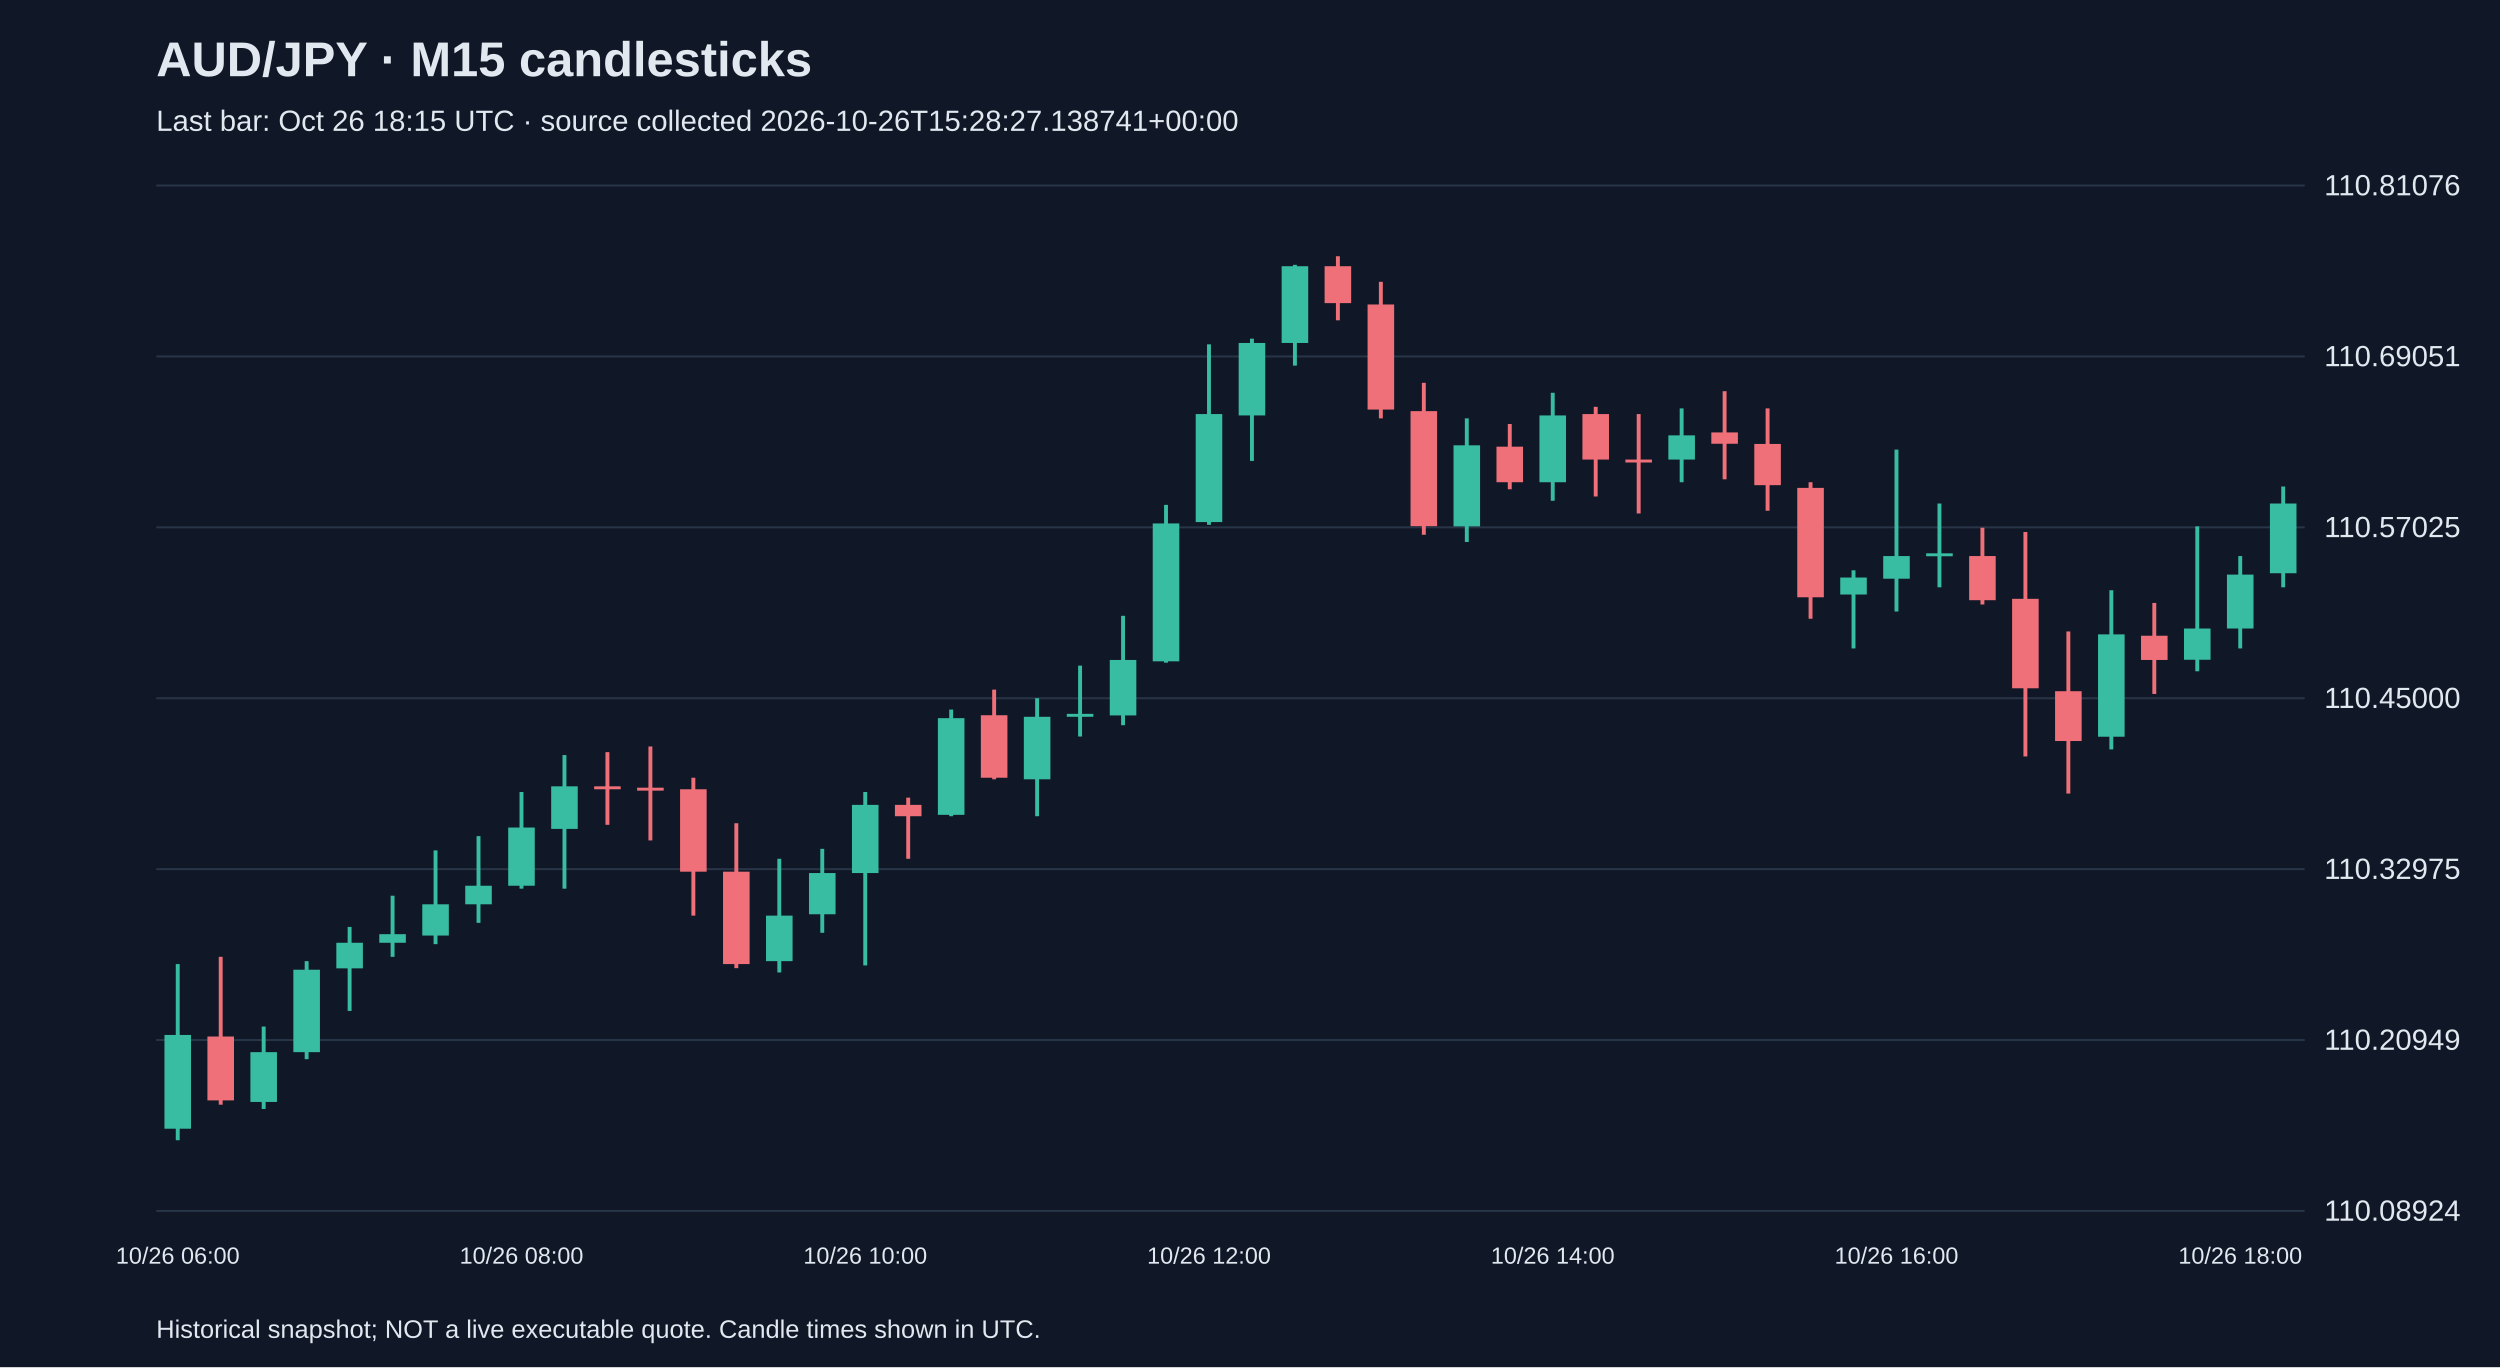
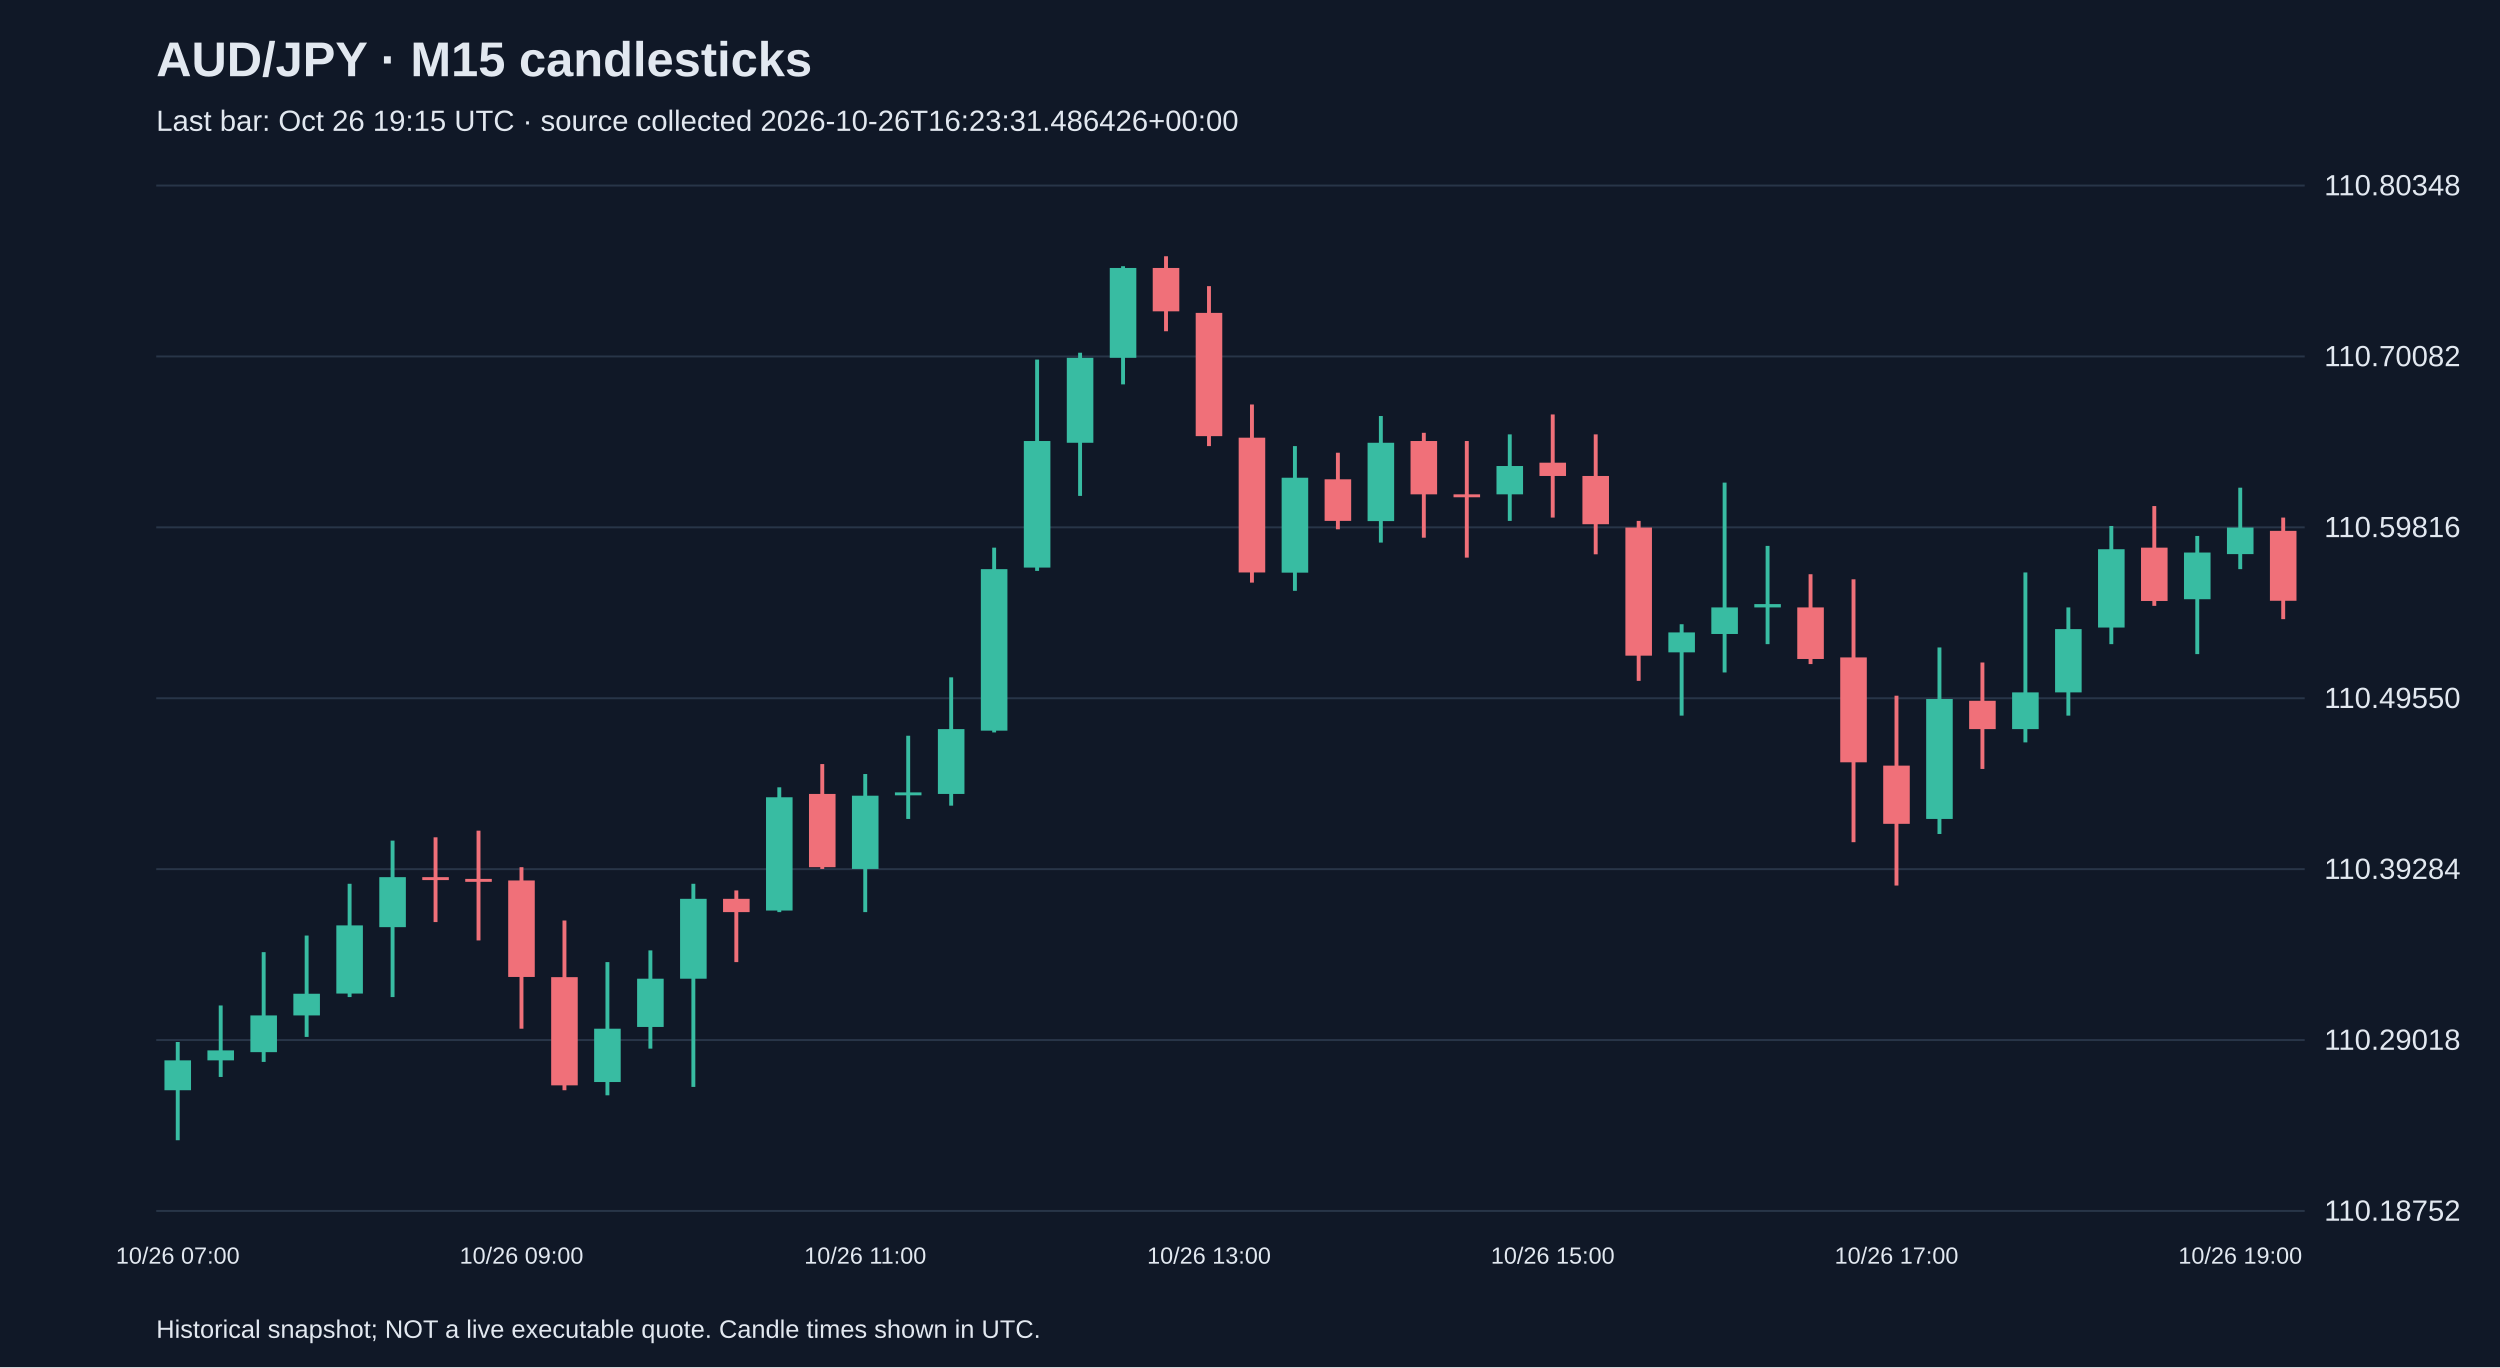
<svg xmlns="http://www.w3.org/2000/svg" viewBox="0 0 1280 700">
  <rect width="100%" height="100%" fill="#101827" />
  <style>text{font-family:Arial,sans-serif;fill:#e2e8f0}</style>
  <text x="80" y="39" font-size="25" font-weight="bold">AUD/JPY · M15 candlesticks</text>
-   <text x="80" y="67" font-size="15" fill="#a6b1c5">Last bar: Oct 26 18:15 UTC · source collected 2026-10-26T15:28:27.138741+00:00</text>
+   <text x="80" y="67" font-size="15" fill="#a6b1c5">Last bar: Oct 26 19:15 UTC · source collected 2026-10-26T16:23:31.486426+00:00</text>
  <line x1="80" y1="620.0" x2="1180" y2="620.0" stroke="#283548" />
-   <text x="1190" y="625.0" font-size="15">110.08924</text>
+   <text x="1190" y="625.0" font-size="15">110.18752</text>
  <line x1="80" y1="532.5" x2="1180" y2="532.5" stroke="#283548" />
-   <text x="1190" y="537.5" font-size="15">110.20949</text>
+   <text x="1190" y="537.5" font-size="15">110.29018</text>
  <line x1="80" y1="445.0" x2="1180" y2="445.0" stroke="#283548" />
-   <text x="1190" y="450.0" font-size="15">110.32975</text>
+   <text x="1190" y="450.0" font-size="15">110.39284</text>
  <line x1="80" y1="357.5" x2="1180" y2="357.5" stroke="#283548" />
-   <text x="1190" y="362.5" font-size="15">110.45000</text>
+   <text x="1190" y="362.5" font-size="15">110.49550</text>
  <line x1="80" y1="270.0" x2="1180" y2="270.0" stroke="#283548" />
-   <text x="1190" y="275.0" font-size="15">110.57025</text>
+   <text x="1190" y="275.0" font-size="15">110.59816</text>
  <line x1="80" y1="182.5" x2="1180" y2="182.5" stroke="#283548" />
-   <text x="1190" y="187.5" font-size="15">110.69051</text>
+   <text x="1190" y="187.5" font-size="15">110.70082</text>
  <line x1="80" y1="95.0" x2="1180" y2="95.0" stroke="#283548" />
-   <text x="1190" y="100.0" font-size="15">110.81076</text>
-   <line x1="91.0" y1="493.6" x2="91.0" y2="583.8" stroke="#38bca2" stroke-width="2" />
-   <rect x="84.2" y="529.9" width="13.6" height="48.0" fill="#38bca2" />
-   <text x="91.0" y="647" text-anchor="middle" font-size="12">10/26 06:00</text>
-   <line x1="113.0" y1="489.9" x2="113.0" y2="565.6" stroke="#f07079" stroke-width="2" />
-   <rect x="106.2" y="530.7" width="13.6" height="32.7" fill="#f07079" />
-   <line x1="135.0" y1="525.6" x2="135.0" y2="567.8" stroke="#38bca2" stroke-width="2" />
-   <rect x="128.2" y="538.7" width="13.6" height="25.5" fill="#38bca2" />
-   <line x1="157.0" y1="492.1" x2="157.0" y2="542.3" stroke="#38bca2" stroke-width="2" />
-   <rect x="150.2" y="496.5" width="13.6" height="42.2" fill="#38bca2" />
-   <line x1="179.0" y1="474.6" x2="179.0" y2="517.6" stroke="#38bca2" stroke-width="2" />
-   <rect x="172.2" y="482.7" width="13.6" height="13.1" fill="#38bca2" />
-   <line x1="201.0" y1="458.6" x2="201.0" y2="489.9" stroke="#38bca2" stroke-width="2" />
-   <rect x="194.2" y="478.3" width="13.6" height="4.4" fill="#38bca2" />
-   <line x1="223.0" y1="435.4" x2="223.0" y2="483.4" stroke="#38bca2" stroke-width="2" />
-   <rect x="216.2" y="463.0" width="13.6" height="16.0" fill="#38bca2" />
-   <line x1="245.0" y1="428.1" x2="245.0" y2="472.5" stroke="#38bca2" stroke-width="2" />
-   <rect x="238.2" y="453.5" width="13.6" height="9.5" fill="#38bca2" />
-   <line x1="267.0" y1="405.5" x2="267.0" y2="455.0" stroke="#38bca2" stroke-width="2" />
-   <rect x="260.2" y="423.7" width="13.6" height="29.8" fill="#38bca2" />
-   <text x="267.0" y="647" text-anchor="middle" font-size="12">10/26 08:00</text>
-   <line x1="289.0" y1="386.6" x2="289.0" y2="455.0" stroke="#38bca2" stroke-width="2" />
-   <rect x="282.2" y="402.6" width="13.6" height="21.8" fill="#38bca2" />
-   <line x1="311.0" y1="385.1" x2="311.0" y2="422.3" stroke="#f07079" stroke-width="2" />
-   <rect x="304.2" y="402.6" width="13.6" height="1.5" fill="#f07079" />
-   <line x1="333.0" y1="382.2" x2="333.0" y2="430.3" stroke="#f07079" stroke-width="2" />
-   <rect x="326.2" y="403.3" width="13.6" height="1.5" fill="#f07079" />
-   <line x1="355.0" y1="398.2" x2="355.0" y2="468.8" stroke="#f07079" stroke-width="2" />
-   <rect x="348.2" y="404.1" width="13.6" height="42.2" fill="#f07079" />
-   <line x1="377.0" y1="421.5" x2="377.0" y2="495.7" stroke="#f07079" stroke-width="2" />
-   <rect x="370.2" y="446.3" width="13.6" height="47.3" fill="#f07079" />
-   <line x1="399.0" y1="439.7" x2="399.0" y2="497.9" stroke="#38bca2" stroke-width="2" />
-   <rect x="392.2" y="468.8" width="13.6" height="23.3" fill="#38bca2" />
-   <line x1="421.0" y1="434.6" x2="421.0" y2="477.6" stroke="#38bca2" stroke-width="2" />
-   <rect x="414.2" y="447.0" width="13.6" height="21.1" fill="#38bca2" />
-   <line x1="443.0" y1="405.5" x2="443.0" y2="494.3" stroke="#38bca2" stroke-width="2" />
-   <rect x="436.2" y="412.1" width="13.6" height="34.9" fill="#38bca2" />
-   <text x="443.0" y="647" text-anchor="middle" font-size="12">10/26 10:00</text>
-   <line x1="465.0" y1="408.4" x2="465.0" y2="439.7" stroke="#f07079" stroke-width="2" />
-   <rect x="458.2" y="412.1" width="13.6" height="5.8" fill="#f07079" />
-   <line x1="487.0" y1="363.3" x2="487.0" y2="417.9" stroke="#38bca2" stroke-width="2" />
-   <rect x="480.2" y="367.7" width="13.6" height="49.5" fill="#38bca2" />
-   <line x1="509.0" y1="353.1" x2="509.0" y2="399.0" stroke="#f07079" stroke-width="2" />
-   <rect x="502.2" y="366.2" width="13.6" height="32.0" fill="#f07079" />
-   <line x1="531.0" y1="357.5" x2="531.0" y2="417.9" stroke="#38bca2" stroke-width="2" />
-   <rect x="524.2" y="367.0" width="13.6" height="32.0" fill="#38bca2" />
-   <line x1="553.0" y1="340.8" x2="553.0" y2="377.1" stroke="#38bca2" stroke-width="2" />
-   <rect x="546.2" y="365.5" width="13.6" height="1.5" fill="#38bca2" />
-   <line x1="575.0" y1="315.3" x2="575.0" y2="371.3" stroke="#38bca2" stroke-width="2" />
-   <rect x="568.2" y="337.9" width="13.6" height="28.4" fill="#38bca2" />
-   <line x1="597.0" y1="258.5" x2="597.0" y2="339.3" stroke="#38bca2" stroke-width="2" />
-   <rect x="590.2" y="268.0" width="13.6" height="70.6" fill="#38bca2" />
-   <line x1="619.0" y1="176.3" x2="619.0" y2="268.7" stroke="#38bca2" stroke-width="2" />
-   <rect x="612.2" y="212.0" width="13.6" height="55.3" fill="#38bca2" />
-   <text x="619.0" y="647" text-anchor="middle" font-size="12">10/26 12:00</text>
-   <line x1="641.0" y1="173.4" x2="641.0" y2="236.0" stroke="#38bca2" stroke-width="2" />
-   <rect x="634.2" y="175.6" width="13.6" height="37.1" fill="#38bca2" />
-   <line x1="663.0" y1="135.6" x2="663.0" y2="187.2" stroke="#38bca2" stroke-width="2" />
-   <rect x="656.2" y="136.3" width="13.6" height="39.3" fill="#38bca2" />
-   <line x1="685.0" y1="131.2" x2="685.0" y2="164.0" stroke="#f07079" stroke-width="2" />
-   <rect x="678.2" y="136.3" width="13.6" height="18.9" fill="#f07079" />
-   <line x1="707.0" y1="144.3" x2="707.0" y2="214.2" stroke="#f07079" stroke-width="2" />
-   <rect x="700.2" y="155.9" width="13.6" height="53.8" fill="#f07079" />
-   <line x1="729.0" y1="196.0" x2="729.0" y2="273.8" stroke="#f07079" stroke-width="2" />
-   <rect x="722.2" y="210.5" width="13.6" height="58.9" fill="#f07079" />
-   <line x1="751.0" y1="214.2" x2="751.0" y2="277.5" stroke="#38bca2" stroke-width="2" />
-   <rect x="744.2" y="228.0" width="13.6" height="41.5" fill="#38bca2" />
-   <line x1="773.0" y1="217.1" x2="773.0" y2="250.5" stroke="#f07079" stroke-width="2" />
-   <rect x="766.2" y="228.7" width="13.6" height="18.2" fill="#f07079" />
-   <line x1="795.0" y1="201.1" x2="795.0" y2="256.4" stroke="#38bca2" stroke-width="2" />
-   <rect x="788.2" y="212.7" width="13.6" height="34.2" fill="#38bca2" />
-   <text x="795.0" y="647" text-anchor="middle" font-size="12">10/26 14:00</text>
-   <line x1="817.0" y1="208.3" x2="817.0" y2="254.2" stroke="#f07079" stroke-width="2" />
-   <rect x="810.2" y="212.0" width="13.6" height="23.3" fill="#f07079" />
-   <line x1="839.0" y1="212.0" x2="839.0" y2="262.9" stroke="#f07079" stroke-width="2" />
-   <rect x="832.2" y="235.3" width="13.6" height="1.5" fill="#f07079" />
-   <line x1="861.0" y1="209.1" x2="861.0" y2="246.9" stroke="#38bca2" stroke-width="2" />
-   <rect x="854.2" y="222.9" width="13.6" height="12.4" fill="#38bca2" />
-   <line x1="883.0" y1="200.3" x2="883.0" y2="245.4" stroke="#f07079" stroke-width="2" />
-   <rect x="876.2" y="221.4" width="13.6" height="5.8" fill="#f07079" />
-   <line x1="905.0" y1="209.1" x2="905.0" y2="261.5" stroke="#f07079" stroke-width="2" />
-   <rect x="898.2" y="227.3" width="13.6" height="21.1" fill="#f07079" />
-   <line x1="927.0" y1="246.9" x2="927.0" y2="316.8" stroke="#f07079" stroke-width="2" />
-   <rect x="920.2" y="249.8" width="13.6" height="56.0" fill="#f07079" />
-   <line x1="949.0" y1="292.0" x2="949.0" y2="332.0" stroke="#38bca2" stroke-width="2" />
-   <rect x="942.2" y="295.7" width="13.6" height="8.7" fill="#38bca2" />
-   <line x1="971.0" y1="230.2" x2="971.0" y2="313.1" stroke="#38bca2" stroke-width="2" />
-   <rect x="964.2" y="284.7" width="13.6" height="11.6" fill="#38bca2" />
-   <text x="971.0" y="647" text-anchor="middle" font-size="12">10/26 16:00</text>
-   <line x1="993.0" y1="257.8" x2="993.0" y2="300.7" stroke="#38bca2" stroke-width="2" />
-   <rect x="986.2" y="283.3" width="13.6" height="1.5" fill="#38bca2" />
-   <line x1="1015.0" y1="270.2" x2="1015.0" y2="309.5" stroke="#f07079" stroke-width="2" />
-   <rect x="1008.2" y="284.7" width="13.6" height="22.6" fill="#f07079" />
-   <line x1="1037.0" y1="272.4" x2="1037.0" y2="387.3" stroke="#f07079" stroke-width="2" />
-   <rect x="1030.2" y="306.6" width="13.6" height="45.8" fill="#f07079" />
-   <line x1="1059.0" y1="323.3" x2="1059.0" y2="406.3" stroke="#f07079" stroke-width="2" />
-   <rect x="1052.2" y="353.9" width="13.6" height="25.5" fill="#f07079" />
-   <line x1="1081.0" y1="302.2" x2="1081.0" y2="383.7" stroke="#38bca2" stroke-width="2" />
-   <rect x="1074.2" y="324.8" width="13.6" height="52.4" fill="#38bca2" />
-   <line x1="1103.0" y1="308.7" x2="1103.0" y2="355.3" stroke="#f07079" stroke-width="2" />
-   <rect x="1096.2" y="325.5" width="13.6" height="12.4" fill="#f07079" />
-   <line x1="1125.0" y1="269.5" x2="1125.0" y2="343.7" stroke="#38bca2" stroke-width="2" />
-   <rect x="1118.2" y="321.8" width="13.6" height="16.0" fill="#38bca2" />
-   <line x1="1147.0" y1="284.7" x2="1147.0" y2="332.0" stroke="#38bca2" stroke-width="2" />
-   <rect x="1140.2" y="294.2" width="13.6" height="27.6" fill="#38bca2" />
-   <text x="1147.0" y="647" text-anchor="middle" font-size="12">10/26 18:00</text>
-   <line x1="1169.0" y1="249.1" x2="1169.0" y2="300.7" stroke="#38bca2" stroke-width="2" />
-   <rect x="1162.2" y="257.8" width="13.6" height="35.7" fill="#38bca2" />
+   <text x="1190" y="100.0" font-size="15">110.80348</text>
+   <line x1="91.0" y1="533.5" x2="91.0" y2="583.8" stroke="#38bca2" stroke-width="2" />
+   <rect x="84.2" y="542.9" width="13.6" height="15.3" fill="#38bca2" />
+   <text x="91.0" y="647" text-anchor="middle" font-size="12">10/26 07:00</text>
+   <line x1="113.0" y1="514.8" x2="113.0" y2="551.4" stroke="#38bca2" stroke-width="2" />
+   <rect x="106.2" y="537.8" width="13.6" height="5.1" fill="#38bca2" />
+   <line x1="135.0" y1="487.5" x2="135.0" y2="543.7" stroke="#38bca2" stroke-width="2" />
+   <rect x="128.2" y="519.9" width="13.6" height="18.8" fill="#38bca2" />
+   <line x1="157.0" y1="479.0" x2="157.0" y2="530.9" stroke="#38bca2" stroke-width="2" />
+   <rect x="150.2" y="508.8" width="13.6" height="11.1" fill="#38bca2" />
+   <line x1="179.0" y1="452.5" x2="179.0" y2="510.5" stroke="#38bca2" stroke-width="2" />
+   <rect x="172.2" y="473.8" width="13.6" height="34.9" fill="#38bca2" />
+   <line x1="201.0" y1="430.4" x2="201.0" y2="510.5" stroke="#38bca2" stroke-width="2" />
+   <rect x="194.2" y="449.1" width="13.6" height="25.6" fill="#38bca2" />
+   <line x1="223.0" y1="428.7" x2="223.0" y2="472.1" stroke="#f07079" stroke-width="2" />
+   <rect x="216.2" y="449.1" width="13.6" height="1.5" fill="#f07079" />
+   <line x1="245.0" y1="425.3" x2="245.0" y2="481.5" stroke="#f07079" stroke-width="2" />
+   <rect x="238.2" y="450.0" width="13.6" height="1.5" fill="#f07079" />
+   <line x1="267.0" y1="444.0" x2="267.0" y2="526.7" stroke="#f07079" stroke-width="2" />
+   <rect x="260.2" y="450.8" width="13.6" height="49.4" fill="#f07079" />
+   <text x="267.0" y="647" text-anchor="middle" font-size="12">10/26 09:00</text>
+   <line x1="289.0" y1="471.3" x2="289.0" y2="558.2" stroke="#f07079" stroke-width="2" />
+   <rect x="282.2" y="500.3" width="13.6" height="55.4" fill="#f07079" />
+   <line x1="311.0" y1="492.6" x2="311.0" y2="560.8" stroke="#38bca2" stroke-width="2" />
+   <rect x="304.2" y="526.7" width="13.6" height="27.3" fill="#38bca2" />
+   <line x1="333.0" y1="486.6" x2="333.0" y2="536.9" stroke="#38bca2" stroke-width="2" />
+   <rect x="326.2" y="501.1" width="13.6" height="24.7" fill="#38bca2" />
+   <line x1="355.0" y1="452.5" x2="355.0" y2="556.5" stroke="#38bca2" stroke-width="2" />
+   <rect x="348.2" y="460.2" width="13.6" height="40.9" fill="#38bca2" />
+   <line x1="377.0" y1="455.9" x2="377.0" y2="492.6" stroke="#f07079" stroke-width="2" />
+   <rect x="370.2" y="460.2" width="13.6" height="6.8" fill="#f07079" />
+   <line x1="399.0" y1="403.1" x2="399.0" y2="467.0" stroke="#38bca2" stroke-width="2" />
+   <rect x="392.2" y="408.2" width="13.6" height="58.0" fill="#38bca2" />
+   <line x1="421.0" y1="391.2" x2="421.0" y2="444.9" stroke="#f07079" stroke-width="2" />
+   <rect x="414.2" y="406.5" width="13.6" height="37.5" fill="#f07079" />
+   <line x1="443.0" y1="396.3" x2="443.0" y2="467.0" stroke="#38bca2" stroke-width="2" />
+   <rect x="436.2" y="407.4" width="13.6" height="37.5" fill="#38bca2" />
+   <text x="443.0" y="647" text-anchor="middle" font-size="12">10/26 11:00</text>
+   <line x1="465.0" y1="376.7" x2="465.0" y2="419.3" stroke="#38bca2" stroke-width="2" />
+   <rect x="458.2" y="405.7" width="13.6" height="1.5" fill="#38bca2" />
+   <line x1="487.0" y1="346.8" x2="487.0" y2="412.5" stroke="#38bca2" stroke-width="2" />
+   <rect x="480.2" y="373.3" width="13.6" height="33.2" fill="#38bca2" />
+   <line x1="509.0" y1="280.4" x2="509.0" y2="375.0" stroke="#38bca2" stroke-width="2" />
+   <rect x="502.2" y="291.4" width="13.6" height="82.7" fill="#38bca2" />
+   <line x1="531.0" y1="184.1" x2="531.0" y2="292.3" stroke="#38bca2" stroke-width="2" />
+   <rect x="524.2" y="225.8" width="13.6" height="64.8" fill="#38bca2" />
+   <line x1="553.0" y1="180.6" x2="553.0" y2="253.9" stroke="#38bca2" stroke-width="2" />
+   <rect x="546.2" y="183.2" width="13.6" height="43.5" fill="#38bca2" />
+   <line x1="575.0" y1="136.3" x2="575.0" y2="196.8" stroke="#38bca2" stroke-width="2" />
+   <rect x="568.2" y="137.2" width="13.6" height="46.0" fill="#38bca2" />
+   <line x1="597.0" y1="131.2" x2="597.0" y2="169.6" stroke="#f07079" stroke-width="2" />
+   <rect x="590.2" y="137.2" width="13.6" height="22.2" fill="#f07079" />
+   <line x1="619.0" y1="146.5" x2="619.0" y2="228.4" stroke="#f07079" stroke-width="2" />
+   <rect x="612.2" y="160.2" width="13.6" height="63.1" fill="#f07079" />
+   <text x="619.0" y="647" text-anchor="middle" font-size="12">10/26 13:00</text>
+   <line x1="641.0" y1="207.1" x2="641.0" y2="298.3" stroke="#f07079" stroke-width="2" />
+   <rect x="634.2" y="224.1" width="13.6" height="69.0" fill="#f07079" />
+   <line x1="663.0" y1="228.4" x2="663.0" y2="302.5" stroke="#38bca2" stroke-width="2" />
+   <rect x="656.2" y="244.6" width="13.6" height="48.6" fill="#38bca2" />
+   <line x1="685.0" y1="231.8" x2="685.0" y2="271.0" stroke="#f07079" stroke-width="2" />
+   <rect x="678.2" y="245.4" width="13.6" height="21.3" fill="#f07079" />
+   <line x1="707.0" y1="213.0" x2="707.0" y2="277.8" stroke="#38bca2" stroke-width="2" />
+   <rect x="700.2" y="226.7" width="13.6" height="40.1" fill="#38bca2" />
+   <line x1="729.0" y1="221.6" x2="729.0" y2="275.3" stroke="#f07079" stroke-width="2" />
+   <rect x="722.2" y="225.8" width="13.6" height="27.3" fill="#f07079" />
+   <line x1="751.0" y1="225.8" x2="751.0" y2="285.5" stroke="#f07079" stroke-width="2" />
+   <rect x="744.2" y="253.1" width="13.6" height="1.5" fill="#f07079" />
+   <line x1="773.0" y1="222.4" x2="773.0" y2="266.7" stroke="#38bca2" stroke-width="2" />
+   <rect x="766.2" y="238.6" width="13.6" height="14.5" fill="#38bca2" />
+   <line x1="795.0" y1="212.2" x2="795.0" y2="265.0" stroke="#f07079" stroke-width="2" />
+   <rect x="788.2" y="236.9" width="13.6" height="6.8" fill="#f07079" />
+   <text x="795.0" y="647" text-anchor="middle" font-size="12">10/26 15:00</text>
+   <line x1="817.0" y1="222.4" x2="817.0" y2="283.8" stroke="#f07079" stroke-width="2" />
+   <rect x="810.2" y="243.7" width="13.6" height="24.7" fill="#f07079" />
+   <line x1="839.0" y1="266.7" x2="839.0" y2="348.6" stroke="#f07079" stroke-width="2" />
+   <rect x="832.2" y="270.1" width="13.6" height="65.6" fill="#f07079" />
+   <line x1="861.0" y1="319.6" x2="861.0" y2="366.4" stroke="#38bca2" stroke-width="2" />
+   <rect x="854.2" y="323.8" width="13.6" height="10.2" fill="#38bca2" />
+   <line x1="883.0" y1="247.1" x2="883.0" y2="344.3" stroke="#38bca2" stroke-width="2" />
+   <rect x="876.2" y="311.0" width="13.6" height="13.6" fill="#38bca2" />
+   <line x1="905.0" y1="279.5" x2="905.0" y2="329.8" stroke="#38bca2" stroke-width="2" />
+   <rect x="898.2" y="309.3" width="13.6" height="1.7" fill="#38bca2" />
+   <line x1="927.0" y1="294.0" x2="927.0" y2="340.0" stroke="#f07079" stroke-width="2" />
+   <rect x="920.2" y="311.0" width="13.6" height="26.4" fill="#f07079" />
+   <line x1="949.0" y1="296.6" x2="949.0" y2="431.2" stroke="#f07079" stroke-width="2" />
+   <rect x="942.2" y="336.6" width="13.6" height="53.7" fill="#f07079" />
+   <line x1="971.0" y1="356.2" x2="971.0" y2="453.4" stroke="#f07079" stroke-width="2" />
+   <rect x="964.2" y="392.0" width="13.6" height="29.8" fill="#f07079" />
+   <text x="971.0" y="647" text-anchor="middle" font-size="12">10/26 17:00</text>
+   <line x1="993.0" y1="331.5" x2="993.0" y2="427.0" stroke="#38bca2" stroke-width="2" />
+   <rect x="986.2" y="357.9" width="13.6" height="61.4" fill="#38bca2" />
+   <line x1="1015.0" y1="339.2" x2="1015.0" y2="393.7" stroke="#f07079" stroke-width="2" />
+   <rect x="1008.2" y="358.8" width="13.6" height="14.5" fill="#f07079" />
+   <line x1="1037.0" y1="293.1" x2="1037.0" y2="380.1" stroke="#38bca2" stroke-width="2" />
+   <rect x="1030.2" y="354.5" width="13.6" height="18.8" fill="#38bca2" />
+   <line x1="1059.0" y1="311.0" x2="1059.0" y2="366.4" stroke="#38bca2" stroke-width="2" />
+   <rect x="1052.2" y="322.1" width="13.6" height="32.4" fill="#38bca2" />
+   <line x1="1081.0" y1="269.3" x2="1081.0" y2="329.8" stroke="#38bca2" stroke-width="2" />
+   <rect x="1074.2" y="281.2" width="13.6" height="40.1" fill="#38bca2" />
+   <line x1="1103.0" y1="259.1" x2="1103.0" y2="310.2" stroke="#f07079" stroke-width="2" />
+   <rect x="1096.2" y="280.4" width="13.6" height="27.3" fill="#f07079" />
+   <line x1="1125.0" y1="274.4" x2="1125.0" y2="334.9" stroke="#38bca2" stroke-width="2" />
+   <rect x="1118.2" y="282.9" width="13.6" height="23.9" fill="#38bca2" />
+   <line x1="1147.0" y1="249.7" x2="1147.0" y2="291.4" stroke="#38bca2" stroke-width="2" />
+   <rect x="1140.2" y="270.1" width="13.6" height="13.6" fill="#38bca2" />
+   <text x="1147.0" y="647" text-anchor="middle" font-size="12">10/26 19:00</text>
+   <line x1="1169.0" y1="265.0" x2="1169.0" y2="317.0" stroke="#f07079" stroke-width="2" />
+   <rect x="1162.2" y="271.8" width="13.6" height="35.8" fill="#f07079" />
  <text x="80" y="685" font-size="13">Historical snapshot; NOT a live executable quote. Candle times shown in UTC.</text>
</svg>
